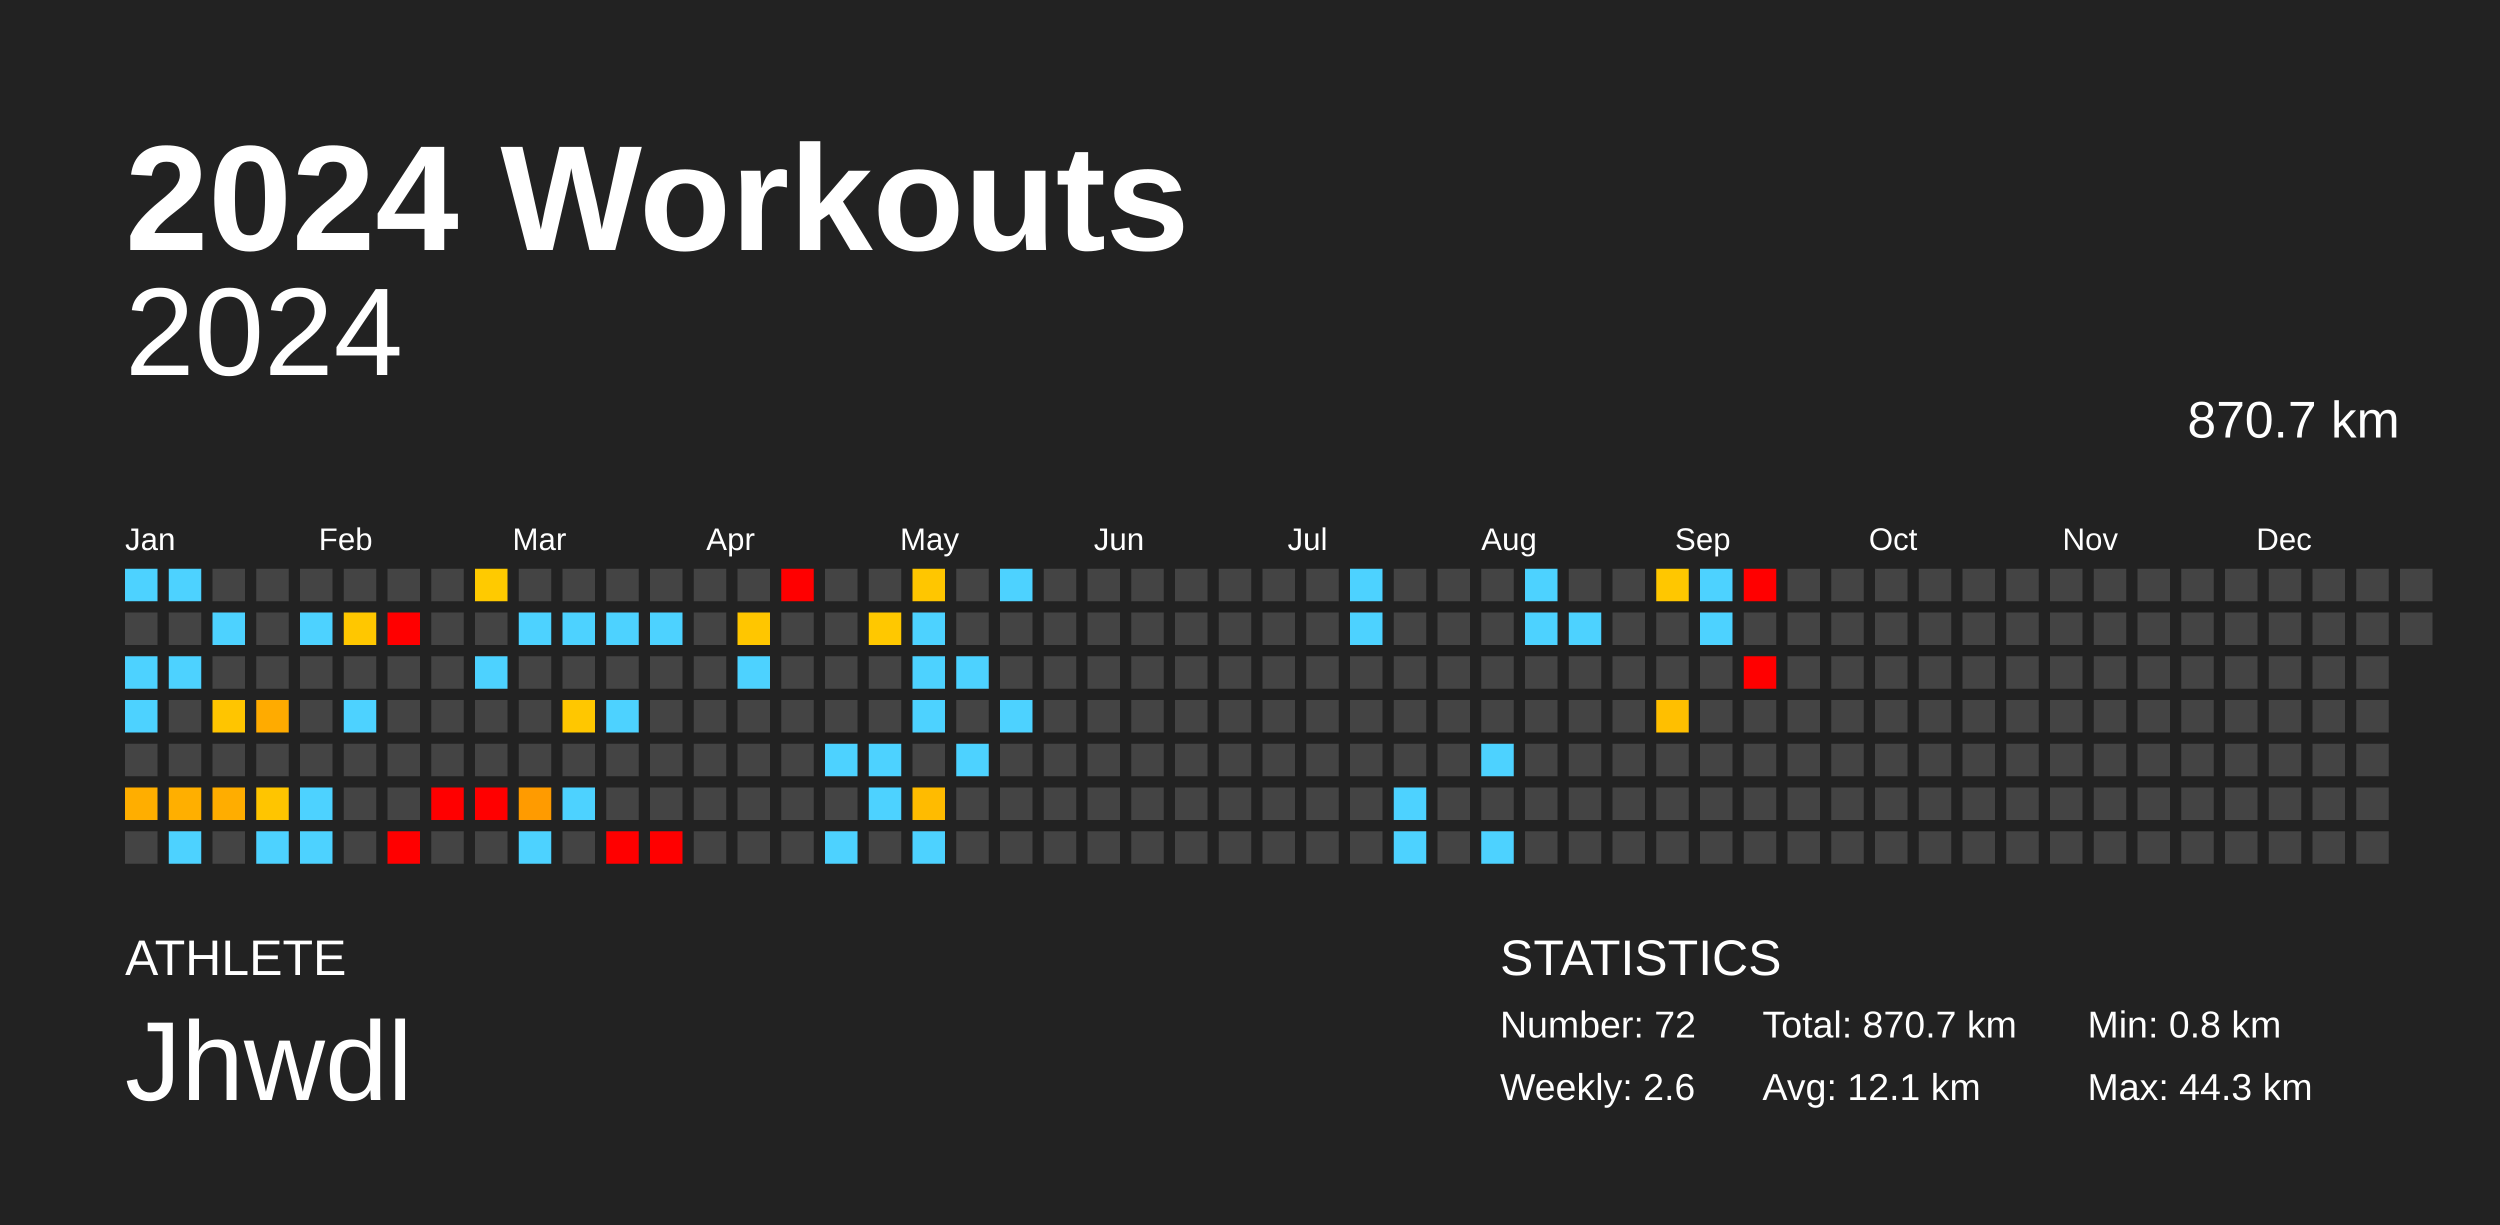
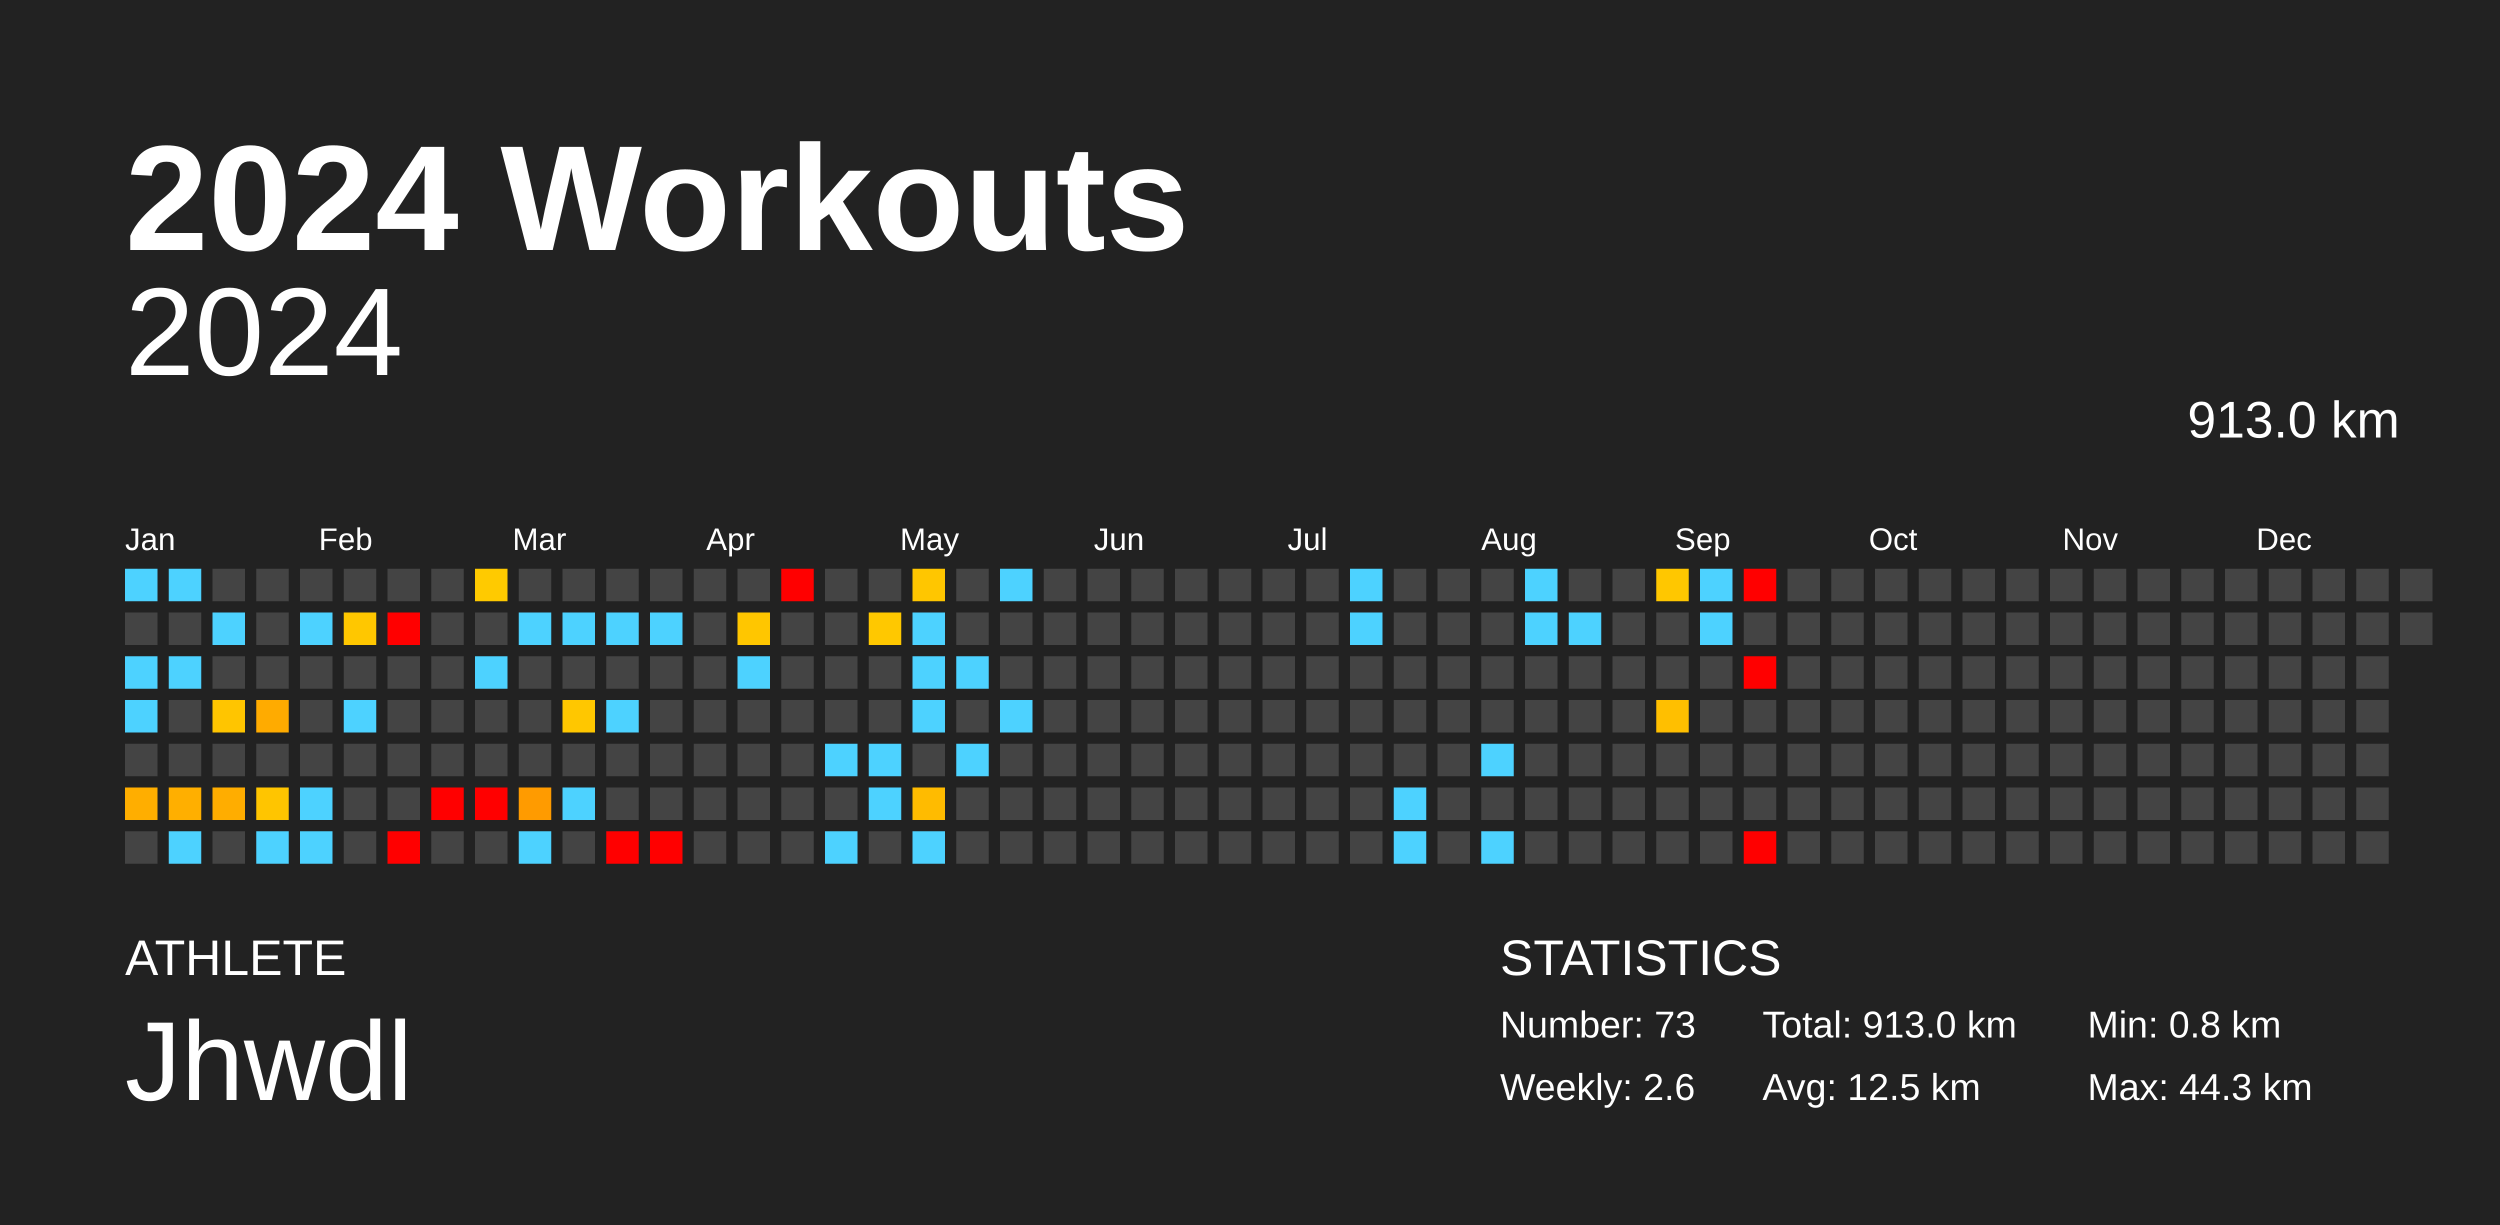
<svg xmlns="http://www.w3.org/2000/svg" baseProfile="full" height="98mm" version="1.1" viewBox="0,0,200,98" width="200mm">
  <defs />
  <rect fill="#222222" height="98" width="200" x="0" y="0" />
  <text fill="#FFFFFF" style="font-size:12px; font-family:Arial; font-weight:bold;" x="10" y="20">2024 Workouts</text>
  <text fill="#FFFFFF" style="font-size:4px; font-family:Arial" x="10" y="78">ATHLETE</text>
  <text fill="#FFFFFF" style="font-size:9px; font-family:Arial" x="10" y="88">Jhwdl</text>
  <text fill="#FFFFFF" style="font-size:4px; font-family:Arial" x="120" y="78">STATISTICS</text>
-   <text fill="#FFFFFF" style="font-size:3px; font-family:Arial" x="120" y="83">Number: 72</text>
+   <text fill="#FFFFFF" style="font-size:3px; font-family:Arial" x="120" y="83">Number: 73</text>
  <text fill="#FFFFFF" style="font-size:3px; font-family:Arial" x="120" y="88">Weekly: 2.6</text>
-   <text fill="#FFFFFF" style="font-size:3px; font-family:Arial" x="141" y="83">Total: 870.7 km</text>
-   <text fill="#FFFFFF" style="font-size:3px; font-family:Arial" x="141" y="88">Avg: 12.1 km</text>
+   <text fill="#FFFFFF" style="font-size:3px; font-family:Arial" x="141" y="83">Total: 913.0 km</text>
+   <text fill="#FFFFFF" style="font-size:3px; font-family:Arial" x="141" y="88">Avg: 12.5 km</text>
  <text fill="#FFFFFF" style="font-size:3px; font-family:Arial" x="167" y="83">Min: 0.8 km</text>
  <text fill="#FFFFFF" style="font-size:3px; font-family:Arial" x="167" y="88">Max: 44.3 km</text>
  <text alignment-baseline="hanging" fill="#FFFFFF" style="font-size:10.0px; font-family:Arial;" x="10" y="30">2024</text>
-   <text alignment-baseline="hanging" fill="#FFFFFF" style="font-size:4.125px; font-family:Arial;" x="175" y="35">870.7 km</text>
+   <text alignment-baseline="hanging" fill="#FFFFFF" style="font-size:4.125px; font-family:Arial;" x="175" y="35">913.0 km</text>
  <text fill="#FFFFFF" style="font-size:2.5px; font-family:Arial" x="10.0" y="44">Jan</text>
  <text fill="#FFFFFF" style="font-size:2.5px; font-family:Arial" x="25.5" y="44">Feb</text>
  <text fill="#FFFFFF" style="font-size:2.5px; font-family:Arial" x="41.0" y="44">Mar</text>
  <text fill="#FFFFFF" style="font-size:2.5px; font-family:Arial" x="56.5" y="44">Apr</text>
  <text fill="#FFFFFF" style="font-size:2.5px; font-family:Arial" x="72.0" y="44">May</text>
  <text fill="#FFFFFF" style="font-size:2.5px; font-family:Arial" x="87.5" y="44">Jun</text>
  <text fill="#FFFFFF" style="font-size:2.5px; font-family:Arial" x="103.0" y="44">Jul</text>
  <text fill="#FFFFFF" style="font-size:2.5px; font-family:Arial" x="118.5" y="44">Aug</text>
  <text fill="#FFFFFF" style="font-size:2.5px; font-family:Arial" x="134.0" y="44">Sep</text>
  <text fill="#FFFFFF" style="font-size:2.5px; font-family:Arial" x="149.5" y="44">Oct</text>
  <text fill="#FFFFFF" style="font-size:2.5px; font-family:Arial" x="165.0" y="44">Nov</text>
  <text fill="#FFFFFF" style="font-size:2.5px; font-family:Arial" x="180.5" y="44">Dec</text>
  <rect fill="#4dd2ff" height="2.6" width="2.6" x="10.0" y="45.5" />
  <rect fill="#444444" height="2.6" width="2.6" x="10.0" y="49.0" />
  <rect fill="#4dd2ff" height="2.6" width="2.6" x="10.0" y="52.5" />
  <rect fill="#4dd2ff" height="2.6" width="2.6" x="10.0" y="56.0" />
  <rect fill="#444444" height="2.6" width="2.6" x="10.0" y="59.5" />
  <rect fill="#ffae00" height="2.6" width="2.6" x="10.0" y="63.0" />
  <rect fill="#444444" height="2.6" width="2.6" x="10.0" y="66.5" />
  <rect fill="#4dd2ff" height="2.6" width="2.6" x="13.5" y="45.5" />
  <rect fill="#444444" height="2.6" width="2.6" x="13.5" y="49.0" />
  <rect fill="#4dd2ff" height="2.6" width="2.6" x="13.5" y="52.5" />
  <rect fill="#444444" height="2.6" width="2.6" x="13.5" y="56.0" />
  <rect fill="#444444" height="2.6" width="2.6" x="13.5" y="59.5" />
  <rect fill="#ffaf00" height="2.6" width="2.6" x="13.5" y="63.0" />
  <rect fill="#4dd2ff" height="2.6" width="2.6" x="13.5" y="66.5" />
  <rect fill="#444444" height="2.6" width="2.6" x="17.0" y="45.5" />
  <rect fill="#4dd2ff" height="2.6" width="2.6" x="17.0" y="49.0" />
  <rect fill="#444444" height="2.6" width="2.6" x="17.0" y="52.5" />
  <rect fill="#ffc500" height="2.6" width="2.6" x="17.0" y="56.0" />
  <rect fill="#444444" height="2.6" width="2.6" x="17.0" y="59.5" />
  <rect fill="#ffad00" height="2.6" width="2.6" x="17.0" y="63.0" />
  <rect fill="#444444" height="2.6" width="2.6" x="17.0" y="66.5" />
  <rect fill="#444444" height="2.6" width="2.6" x="20.5" y="45.5" />
  <rect fill="#444444" height="2.6" width="2.6" x="20.5" y="49.0" />
  <rect fill="#444444" height="2.6" width="2.6" x="20.5" y="52.5" />
  <rect fill="#ffab00" height="2.6" width="2.6" x="20.5" y="56.0" />
  <rect fill="#444444" height="2.6" width="2.6" x="20.5" y="59.5" />
  <rect fill="#ffc500" height="2.6" width="2.6" x="20.5" y="63.0" />
  <rect fill="#4dd2ff" height="2.6" width="2.6" x="20.5" y="66.5" />
  <rect fill="#444444" height="2.6" width="2.6" x="24.0" y="45.5" />
  <rect fill="#4dd2ff" height="2.6" width="2.6" x="24.0" y="49.0" />
  <rect fill="#444444" height="2.6" width="2.6" x="24.0" y="52.5" />
  <rect fill="#444444" height="2.6" width="2.6" x="24.0" y="56.0" />
  <rect fill="#444444" height="2.6" width="2.6" x="24.0" y="59.5" />
  <rect fill="#4dd2ff" height="2.6" width="2.6" x="24.0" y="63.0" />
  <rect fill="#4dd2ff" height="2.6" width="2.6" x="24.0" y="66.5" />
  <rect fill="#444444" height="2.6" width="2.6" x="27.5" y="45.5" />
  <rect fill="#ffc700" height="2.6" width="2.6" x="27.5" y="49.0" />
  <rect fill="#444444" height="2.6" width="2.6" x="27.5" y="52.5" />
  <rect fill="#4dd2ff" height="2.6" width="2.6" x="27.5" y="56.0" />
  <rect fill="#444444" height="2.6" width="2.6" x="27.5" y="59.5" />
  <rect fill="#444444" height="2.6" width="2.6" x="27.5" y="63.0" />
  <rect fill="#444444" height="2.6" width="2.6" x="27.5" y="66.5" />
  <rect fill="#444444" height="2.6" width="2.6" x="31.0" y="45.5" />
  <rect fill="red" height="2.6" width="2.6" x="31.0" y="49.0" />
  <rect fill="#444444" height="2.6" width="2.6" x="31.0" y="52.5" />
  <rect fill="#444444" height="2.6" width="2.6" x="31.0" y="56.0" />
  <rect fill="#444444" height="2.6" width="2.6" x="31.0" y="59.5" />
  <rect fill="#444444" height="2.6" width="2.6" x="31.0" y="63.0" />
  <rect fill="red" height="2.6" width="2.6" x="31.0" y="66.5" />
  <rect fill="#444444" height="2.6" width="2.6" x="34.5" y="45.5" />
  <rect fill="#444444" height="2.6" width="2.6" x="34.5" y="49.0" />
  <rect fill="#444444" height="2.6" width="2.6" x="34.5" y="52.5" />
  <rect fill="#444444" height="2.6" width="2.6" x="34.5" y="56.0" />
  <rect fill="#444444" height="2.6" width="2.6" x="34.5" y="59.5" />
  <rect fill="red" height="2.6" width="2.6" x="34.5" y="63.0" />
  <rect fill="#444444" height="2.6" width="2.6" x="34.5" y="66.5" />
  <rect fill="#ffca00" height="2.6" width="2.6" x="38.0" y="45.5" />
  <rect fill="#444444" height="2.6" width="2.6" x="38.0" y="49.0" />
  <rect fill="#4dd2ff" height="2.6" width="2.6" x="38.0" y="52.5" />
  <rect fill="#444444" height="2.6" width="2.6" x="38.0" y="56.0" />
  <rect fill="#444444" height="2.6" width="2.6" x="38.0" y="59.5" />
  <rect fill="red" height="2.6" width="2.6" x="38.0" y="63.0" />
  <rect fill="#444444" height="2.6" width="2.6" x="38.0" y="66.5" />
  <rect fill="#444444" height="2.6" width="2.6" x="41.5" y="45.5" />
  <rect fill="#4dd2ff" height="2.6" width="2.6" x="41.5" y="49.0" />
  <rect fill="#444444" height="2.6" width="2.6" x="41.5" y="52.5" />
  <rect fill="#444444" height="2.6" width="2.6" x="41.5" y="56.0" />
  <rect fill="#444444" height="2.6" width="2.6" x="41.5" y="59.5" />
  <rect fill="#ff9b00" height="2.6" width="2.6" x="41.5" y="63.0" />
  <rect fill="#4dd2ff" height="2.6" width="2.6" x="41.5" y="66.5" />
  <rect fill="#444444" height="2.6" width="2.6" x="45.0" y="45.5" />
  <rect fill="#4dd2ff" height="2.6" width="2.6" x="45.0" y="49.0" />
  <rect fill="#444444" height="2.6" width="2.6" x="45.0" y="52.5" />
  <rect fill="#ffc700" height="2.6" width="2.6" x="45.0" y="56.0" />
  <rect fill="#444444" height="2.6" width="2.6" x="45.0" y="59.5" />
  <rect fill="#4dd2ff" height="2.6" width="2.6" x="45.0" y="63.0" />
  <rect fill="#444444" height="2.6" width="2.6" x="45.0" y="66.5" />
  <rect fill="#444444" height="2.6" width="2.6" x="48.5" y="45.5" />
  <rect fill="#4dd2ff" height="2.6" width="2.6" x="48.5" y="49.0" />
  <rect fill="#444444" height="2.6" width="2.6" x="48.5" y="52.5" />
  <rect fill="#4dd2ff" height="2.6" width="2.6" x="48.5" y="56.0" />
  <rect fill="#444444" height="2.6" width="2.6" x="48.5" y="59.5" />
  <rect fill="#444444" height="2.6" width="2.6" x="48.5" y="63.0" />
  <rect fill="red" height="2.6" width="2.6" x="48.5" y="66.5" />
  <rect fill="#444444" height="2.6" width="2.6" x="52.0" y="45.5" />
  <rect fill="#4dd2ff" height="2.6" width="2.6" x="52.0" y="49.0" />
  <rect fill="#444444" height="2.6" width="2.6" x="52.0" y="52.5" />
  <rect fill="#444444" height="2.6" width="2.6" x="52.0" y="56.0" />
  <rect fill="#444444" height="2.6" width="2.6" x="52.0" y="59.5" />
  <rect fill="#444444" height="2.6" width="2.6" x="52.0" y="63.0" />
  <rect fill="red" height="2.6" width="2.6" x="52.0" y="66.5" />
  <rect fill="#444444" height="2.6" width="2.6" x="55.5" y="45.5" />
  <rect fill="#444444" height="2.6" width="2.6" x="55.5" y="49.0" />
  <rect fill="#444444" height="2.6" width="2.6" x="55.5" y="52.5" />
  <rect fill="#444444" height="2.6" width="2.6" x="55.5" y="56.0" />
  <rect fill="#444444" height="2.6" width="2.6" x="55.5" y="59.5" />
  <rect fill="#444444" height="2.6" width="2.6" x="55.5" y="63.0" />
  <rect fill="#444444" height="2.6" width="2.6" x="55.5" y="66.5" />
  <rect fill="#444444" height="2.6" width="2.6" x="59.0" y="45.5" />
  <rect fill="#ffc600" height="2.6" width="2.6" x="59.0" y="49.0" />
  <rect fill="#4dd2ff" height="2.6" width="2.6" x="59.0" y="52.5" />
  <rect fill="#444444" height="2.6" width="2.6" x="59.0" y="56.0" />
  <rect fill="#444444" height="2.6" width="2.6" x="59.0" y="59.5" />
  <rect fill="#444444" height="2.6" width="2.6" x="59.0" y="63.0" />
  <rect fill="#444444" height="2.6" width="2.6" x="59.0" y="66.5" />
  <rect fill="red" height="2.6" width="2.6" x="62.5" y="45.5" />
  <rect fill="#444444" height="2.6" width="2.6" x="62.5" y="49.0" />
  <rect fill="#444444" height="2.6" width="2.6" x="62.5" y="52.5" />
  <rect fill="#444444" height="2.6" width="2.6" x="62.5" y="56.0" />
  <rect fill="#444444" height="2.6" width="2.6" x="62.5" y="59.5" />
  <rect fill="#444444" height="2.6" width="2.6" x="62.5" y="63.0" />
  <rect fill="#444444" height="2.6" width="2.6" x="62.5" y="66.5" />
  <rect fill="#444444" height="2.6" width="2.6" x="66.0" y="45.5" />
  <rect fill="#444444" height="2.6" width="2.6" x="66.0" y="49.0" />
  <rect fill="#444444" height="2.6" width="2.6" x="66.0" y="52.5" />
  <rect fill="#444444" height="2.6" width="2.6" x="66.0" y="56.0" />
  <rect fill="#4dd2ff" height="2.6" width="2.6" x="66.0" y="59.5" />
  <rect fill="#444444" height="2.6" width="2.6" x="66.0" y="63.0" />
  <rect fill="#4dd2ff" height="2.6" width="2.6" x="66.0" y="66.5" />
  <rect fill="#444444" height="2.6" width="2.6" x="69.5" y="45.5" />
  <rect fill="#ffc800" height="2.6" width="2.6" x="69.5" y="49.0" />
  <rect fill="#444444" height="2.6" width="2.6" x="69.5" y="52.5" />
  <rect fill="#444444" height="2.6" width="2.6" x="69.5" y="56.0" />
  <rect fill="#4dd2ff" height="2.6" width="2.6" x="69.5" y="59.5" />
  <rect fill="#4dd2ff" height="2.6" width="2.6" x="69.5" y="63.0" />
  <rect fill="#444444" height="2.6" width="2.6" x="69.5" y="66.5" />
  <rect fill="#ffc600" height="2.6" width="2.6" x="73.0" y="45.5" />
  <rect fill="#4dd2ff" height="2.6" width="2.6" x="73.0" y="49.0" />
  <rect fill="#4dd2ff" height="2.6" width="2.6" x="73.0" y="52.5" />
  <rect fill="#4dd2ff" height="2.6" width="2.6" x="73.0" y="56.0" />
  <rect fill="#444444" height="2.6" width="2.6" x="73.0" y="59.5" />
  <rect fill="#ffbb00" height="2.6" width="2.6" x="73.0" y="63.0" />
  <rect fill="#4dd2ff" height="2.6" width="2.6" x="73.0" y="66.5" />
  <rect fill="#444444" height="2.6" width="2.6" x="76.5" y="45.5" />
  <rect fill="#444444" height="2.6" width="2.6" x="76.5" y="49.0" />
  <rect fill="#4dd2ff" height="2.6" width="2.6" x="76.5" y="52.5" />
  <rect fill="#444444" height="2.6" width="2.6" x="76.5" y="56.0" />
  <rect fill="#4dd2ff" height="2.6" width="2.6" x="76.5" y="59.5" />
  <rect fill="#444444" height="2.6" width="2.6" x="76.5" y="63.0" />
  <rect fill="#444444" height="2.6" width="2.6" x="76.5" y="66.5" />
  <rect fill="#4dd2ff" height="2.6" width="2.6" x="80.0" y="45.5" />
  <rect fill="#444444" height="2.6" width="2.6" x="80.0" y="49.0" />
  <rect fill="#444444" height="2.6" width="2.6" x="80.0" y="52.5" />
  <rect fill="#4dd2ff" height="2.6" width="2.6" x="80.0" y="56.0" />
  <rect fill="#444444" height="2.6" width="2.6" x="80.0" y="59.5" />
  <rect fill="#444444" height="2.6" width="2.6" x="80.0" y="63.0" />
  <rect fill="#444444" height="2.6" width="2.6" x="80.0" y="66.5" />
  <rect fill="#444444" height="2.6" width="2.6" x="83.5" y="45.5" />
  <rect fill="#444444" height="2.6" width="2.6" x="83.5" y="49.0" />
  <rect fill="#444444" height="2.6" width="2.6" x="83.5" y="52.5" />
  <rect fill="#444444" height="2.6" width="2.6" x="83.5" y="56.0" />
  <rect fill="#444444" height="2.6" width="2.6" x="83.5" y="59.5" />
  <rect fill="#444444" height="2.6" width="2.6" x="83.5" y="63.0" />
  <rect fill="#444444" height="2.6" width="2.6" x="83.5" y="66.5" />
  <rect fill="#444444" height="2.6" width="2.6" x="87.0" y="45.5" />
  <rect fill="#444444" height="2.6" width="2.6" x="87.0" y="49.0" />
  <rect fill="#444444" height="2.6" width="2.6" x="87.0" y="52.5" />
  <rect fill="#444444" height="2.6" width="2.6" x="87.0" y="56.0" />
  <rect fill="#444444" height="2.6" width="2.6" x="87.0" y="59.5" />
  <rect fill="#444444" height="2.6" width="2.6" x="87.0" y="63.0" />
  <rect fill="#444444" height="2.6" width="2.6" x="87.0" y="66.5" />
  <rect fill="#444444" height="2.6" width="2.6" x="90.5" y="45.5" />
  <rect fill="#444444" height="2.6" width="2.6" x="90.5" y="49.0" />
  <rect fill="#444444" height="2.6" width="2.6" x="90.5" y="52.5" />
  <rect fill="#444444" height="2.6" width="2.6" x="90.5" y="56.0" />
  <rect fill="#444444" height="2.6" width="2.6" x="90.5" y="59.5" />
  <rect fill="#444444" height="2.6" width="2.6" x="90.5" y="63.0" />
  <rect fill="#444444" height="2.6" width="2.6" x="90.5" y="66.5" />
  <rect fill="#444444" height="2.6" width="2.6" x="94.0" y="45.5" />
  <rect fill="#444444" height="2.6" width="2.6" x="94.0" y="49.0" />
  <rect fill="#444444" height="2.6" width="2.6" x="94.0" y="52.5" />
  <rect fill="#444444" height="2.6" width="2.6" x="94.0" y="56.0" />
  <rect fill="#444444" height="2.6" width="2.6" x="94.0" y="59.5" />
  <rect fill="#444444" height="2.6" width="2.6" x="94.0" y="63.0" />
  <rect fill="#444444" height="2.6" width="2.6" x="94.0" y="66.5" />
  <rect fill="#444444" height="2.6" width="2.6" x="97.5" y="45.5" />
  <rect fill="#444444" height="2.6" width="2.6" x="97.5" y="49.0" />
  <rect fill="#444444" height="2.6" width="2.6" x="97.5" y="52.5" />
  <rect fill="#444444" height="2.6" width="2.6" x="97.5" y="56.0" />
  <rect fill="#444444" height="2.6" width="2.6" x="97.5" y="59.5" />
  <rect fill="#444444" height="2.6" width="2.6" x="97.5" y="63.0" />
  <rect fill="#444444" height="2.6" width="2.6" x="97.5" y="66.5" />
  <rect fill="#444444" height="2.6" width="2.6" x="101.0" y="45.5" />
  <rect fill="#444444" height="2.6" width="2.6" x="101.0" y="49.0" />
  <rect fill="#444444" height="2.6" width="2.6" x="101.0" y="52.5" />
  <rect fill="#444444" height="2.6" width="2.6" x="101.0" y="56.0" />
  <rect fill="#444444" height="2.6" width="2.6" x="101.0" y="59.5" />
  <rect fill="#444444" height="2.6" width="2.6" x="101.0" y="63.0" />
  <rect fill="#444444" height="2.6" width="2.6" x="101.0" y="66.5" />
  <rect fill="#444444" height="2.6" width="2.6" x="104.5" y="45.5" />
  <rect fill="#444444" height="2.6" width="2.6" x="104.5" y="49.0" />
  <rect fill="#444444" height="2.6" width="2.6" x="104.5" y="52.5" />
  <rect fill="#444444" height="2.6" width="2.6" x="104.5" y="56.0" />
  <rect fill="#444444" height="2.6" width="2.6" x="104.5" y="59.5" />
  <rect fill="#444444" height="2.6" width="2.6" x="104.5" y="63.0" />
  <rect fill="#444444" height="2.6" width="2.6" x="104.5" y="66.5" />
  <rect fill="#4dd2ff" height="2.6" width="2.6" x="108.0" y="45.5" />
  <rect fill="#4dd2ff" height="2.6" width="2.6" x="108.0" y="49.0" />
  <rect fill="#444444" height="2.6" width="2.6" x="108.0" y="52.5" />
  <rect fill="#444444" height="2.6" width="2.6" x="108.0" y="56.0" />
  <rect fill="#444444" height="2.6" width="2.6" x="108.0" y="59.5" />
  <rect fill="#444444" height="2.6" width="2.6" x="108.0" y="63.0" />
  <rect fill="#444444" height="2.6" width="2.6" x="108.0" y="66.5" />
  <rect fill="#444444" height="2.6" width="2.6" x="111.5" y="45.5" />
  <rect fill="#444444" height="2.6" width="2.6" x="111.5" y="49.0" />
  <rect fill="#444444" height="2.6" width="2.6" x="111.5" y="52.5" />
  <rect fill="#444444" height="2.6" width="2.6" x="111.5" y="56.0" />
  <rect fill="#444444" height="2.6" width="2.6" x="111.5" y="59.5" />
  <rect fill="#4dd2ff" height="2.6" width="2.6" x="111.5" y="63.0" />
  <rect fill="#4dd2ff" height="2.6" width="2.6" x="111.5" y="66.5" />
  <rect fill="#444444" height="2.6" width="2.6" x="115.0" y="45.5" />
  <rect fill="#444444" height="2.6" width="2.6" x="115.0" y="49.0" />
  <rect fill="#444444" height="2.6" width="2.6" x="115.0" y="52.5" />
  <rect fill="#444444" height="2.6" width="2.6" x="115.0" y="56.0" />
  <rect fill="#444444" height="2.6" width="2.6" x="115.0" y="59.5" />
  <rect fill="#444444" height="2.6" width="2.6" x="115.0" y="63.0" />
  <rect fill="#444444" height="2.6" width="2.6" x="115.0" y="66.5" />
  <rect fill="#444444" height="2.6" width="2.6" x="118.5" y="45.5" />
  <rect fill="#444444" height="2.6" width="2.6" x="118.5" y="49.0" />
  <rect fill="#444444" height="2.6" width="2.6" x="118.5" y="52.5" />
  <rect fill="#444444" height="2.6" width="2.6" x="118.5" y="56.0" />
  <rect fill="#4dd2ff" height="2.6" width="2.6" x="118.5" y="59.5" />
  <rect fill="#444444" height="2.6" width="2.6" x="118.5" y="63.0" />
  <rect fill="#4dd2ff" height="2.6" width="2.6" x="118.5" y="66.5" />
  <rect fill="#4dd2ff" height="2.6" width="2.6" x="122.0" y="45.5" />
  <rect fill="#4dd2ff" height="2.6" width="2.6" x="122.0" y="49.0" />
  <rect fill="#444444" height="2.6" width="2.6" x="122.0" y="52.5" />
  <rect fill="#444444" height="2.6" width="2.6" x="122.0" y="56.0" />
  <rect fill="#444444" height="2.6" width="2.6" x="122.0" y="59.5" />
  <rect fill="#444444" height="2.6" width="2.6" x="122.0" y="63.0" />
  <rect fill="#444444" height="2.6" width="2.6" x="122.0" y="66.5" />
  <rect fill="#444444" height="2.6" width="2.6" x="125.5" y="45.5" />
  <rect fill="#4dd2ff" height="2.6" width="2.6" x="125.5" y="49.0" />
  <rect fill="#444444" height="2.6" width="2.6" x="125.5" y="52.5" />
  <rect fill="#444444" height="2.6" width="2.6" x="125.5" y="56.0" />
  <rect fill="#444444" height="2.6" width="2.6" x="125.5" y="59.5" />
  <rect fill="#444444" height="2.6" width="2.6" x="125.5" y="63.0" />
  <rect fill="#444444" height="2.6" width="2.6" x="125.5" y="66.5" />
  <rect fill="#444444" height="2.6" width="2.6" x="129.0" y="45.5" />
  <rect fill="#444444" height="2.6" width="2.6" x="129.0" y="49.0" />
  <rect fill="#444444" height="2.6" width="2.6" x="129.0" y="52.5" />
  <rect fill="#444444" height="2.6" width="2.6" x="129.0" y="56.0" />
  <rect fill="#444444" height="2.6" width="2.6" x="129.0" y="59.5" />
  <rect fill="#444444" height="2.6" width="2.6" x="129.0" y="63.0" />
  <rect fill="#444444" height="2.6" width="2.6" x="129.0" y="66.5" />
  <rect fill="#ffc700" height="2.6" width="2.6" x="132.5" y="45.5" />
  <rect fill="#444444" height="2.6" width="2.6" x="132.5" y="49.0" />
  <rect fill="#444444" height="2.6" width="2.6" x="132.5" y="52.5" />
  <rect fill="#ffbf00" height="2.6" width="2.6" x="132.5" y="56.0" />
  <rect fill="#444444" height="2.6" width="2.6" x="132.5" y="59.5" />
  <rect fill="#444444" height="2.6" width="2.6" x="132.5" y="63.0" />
  <rect fill="#444444" height="2.6" width="2.6" x="132.5" y="66.5" />
  <rect fill="#4dd2ff" height="2.6" width="2.6" x="136.0" y="45.5" />
  <rect fill="#4dd2ff" height="2.6" width="2.6" x="136.0" y="49.0" />
  <rect fill="#444444" height="2.6" width="2.6" x="136.0" y="52.5" />
  <rect fill="#444444" height="2.6" width="2.6" x="136.0" y="56.0" />
  <rect fill="#444444" height="2.6" width="2.6" x="136.0" y="59.5" />
  <rect fill="#444444" height="2.6" width="2.6" x="136.0" y="63.0" />
  <rect fill="#444444" height="2.6" width="2.6" x="136.0" y="66.5" />
  <rect fill="red" height="2.6" width="2.6" x="139.5" y="45.5" />
  <rect fill="#444444" height="2.6" width="2.6" x="139.5" y="49.0" />
  <rect fill="red" height="2.6" width="2.6" x="139.5" y="52.5" />
  <rect fill="#444444" height="2.6" width="2.6" x="139.5" y="56.0" />
  <rect fill="#444444" height="2.6" width="2.6" x="139.5" y="59.5" />
  <rect fill="#444444" height="2.6" width="2.6" x="139.5" y="63.0" />
-   <rect fill="#444444" height="2.6" width="2.6" x="139.5" y="66.5" />
+   <rect fill="red" height="2.6" width="2.6" x="139.5" y="66.5" />
  <rect fill="#444444" height="2.6" width="2.6" x="143.0" y="45.5" />
  <rect fill="#444444" height="2.6" width="2.6" x="143.0" y="49.0" />
  <rect fill="#444444" height="2.6" width="2.6" x="143.0" y="52.5" />
  <rect fill="#444444" height="2.6" width="2.6" x="143.0" y="56.0" />
  <rect fill="#444444" height="2.6" width="2.6" x="143.0" y="59.5" />
  <rect fill="#444444" height="2.6" width="2.6" x="143.0" y="63.0" />
  <rect fill="#444444" height="2.6" width="2.6" x="143.0" y="66.5" />
  <rect fill="#444444" height="2.6" width="2.6" x="146.5" y="45.5" />
  <rect fill="#444444" height="2.6" width="2.6" x="146.5" y="49.0" />
  <rect fill="#444444" height="2.6" width="2.6" x="146.5" y="52.5" />
  <rect fill="#444444" height="2.6" width="2.6" x="146.5" y="56.0" />
  <rect fill="#444444" height="2.6" width="2.6" x="146.5" y="59.5" />
  <rect fill="#444444" height="2.6" width="2.6" x="146.5" y="63.0" />
  <rect fill="#444444" height="2.6" width="2.6" x="146.5" y="66.5" />
  <rect fill="#444444" height="2.6" width="2.6" x="150.0" y="45.5" />
  <rect fill="#444444" height="2.6" width="2.6" x="150.0" y="49.0" />
  <rect fill="#444444" height="2.6" width="2.6" x="150.0" y="52.5" />
  <rect fill="#444444" height="2.6" width="2.6" x="150.0" y="56.0" />
  <rect fill="#444444" height="2.6" width="2.6" x="150.0" y="59.5" />
  <rect fill="#444444" height="2.6" width="2.6" x="150.0" y="63.0" />
  <rect fill="#444444" height="2.6" width="2.6" x="150.0" y="66.5" />
  <rect fill="#444444" height="2.6" width="2.6" x="153.5" y="45.5" />
  <rect fill="#444444" height="2.6" width="2.6" x="153.5" y="49.0" />
  <rect fill="#444444" height="2.6" width="2.6" x="153.5" y="52.5" />
  <rect fill="#444444" height="2.6" width="2.6" x="153.5" y="56.0" />
  <rect fill="#444444" height="2.6" width="2.6" x="153.5" y="59.5" />
  <rect fill="#444444" height="2.6" width="2.6" x="153.5" y="63.0" />
  <rect fill="#444444" height="2.6" width="2.6" x="153.5" y="66.5" />
  <rect fill="#444444" height="2.6" width="2.6" x="157.0" y="45.5" />
  <rect fill="#444444" height="2.6" width="2.6" x="157.0" y="49.0" />
  <rect fill="#444444" height="2.6" width="2.6" x="157.0" y="52.5" />
  <rect fill="#444444" height="2.6" width="2.6" x="157.0" y="56.0" />
  <rect fill="#444444" height="2.6" width="2.6" x="157.0" y="59.5" />
  <rect fill="#444444" height="2.6" width="2.6" x="157.0" y="63.0" />
  <rect fill="#444444" height="2.6" width="2.6" x="157.0" y="66.5" />
  <rect fill="#444444" height="2.6" width="2.6" x="160.5" y="45.5" />
  <rect fill="#444444" height="2.6" width="2.6" x="160.5" y="49.0" />
  <rect fill="#444444" height="2.6" width="2.6" x="160.5" y="52.5" />
  <rect fill="#444444" height="2.6" width="2.6" x="160.5" y="56.0" />
  <rect fill="#444444" height="2.6" width="2.6" x="160.5" y="59.5" />
  <rect fill="#444444" height="2.6" width="2.6" x="160.5" y="63.0" />
  <rect fill="#444444" height="2.6" width="2.6" x="160.5" y="66.5" />
  <rect fill="#444444" height="2.6" width="2.6" x="164.0" y="45.5" />
  <rect fill="#444444" height="2.6" width="2.6" x="164.0" y="49.0" />
  <rect fill="#444444" height="2.6" width="2.6" x="164.0" y="52.5" />
  <rect fill="#444444" height="2.6" width="2.6" x="164.0" y="56.0" />
  <rect fill="#444444" height="2.6" width="2.6" x="164.0" y="59.5" />
  <rect fill="#444444" height="2.6" width="2.6" x="164.0" y="63.0" />
  <rect fill="#444444" height="2.6" width="2.6" x="164.0" y="66.5" />
  <rect fill="#444444" height="2.6" width="2.6" x="167.5" y="45.5" />
  <rect fill="#444444" height="2.6" width="2.6" x="167.5" y="49.0" />
  <rect fill="#444444" height="2.6" width="2.6" x="167.5" y="52.5" />
  <rect fill="#444444" height="2.6" width="2.6" x="167.5" y="56.0" />
  <rect fill="#444444" height="2.6" width="2.6" x="167.5" y="59.5" />
  <rect fill="#444444" height="2.6" width="2.6" x="167.5" y="63.0" />
  <rect fill="#444444" height="2.6" width="2.6" x="167.5" y="66.5" />
  <rect fill="#444444" height="2.6" width="2.6" x="171.0" y="45.5" />
  <rect fill="#444444" height="2.6" width="2.6" x="171.0" y="49.0" />
  <rect fill="#444444" height="2.6" width="2.6" x="171.0" y="52.5" />
  <rect fill="#444444" height="2.6" width="2.6" x="171.0" y="56.0" />
  <rect fill="#444444" height="2.6" width="2.6" x="171.0" y="59.5" />
  <rect fill="#444444" height="2.6" width="2.6" x="171.0" y="63.0" />
  <rect fill="#444444" height="2.6" width="2.6" x="171.0" y="66.5" />
  <rect fill="#444444" height="2.6" width="2.6" x="174.5" y="45.5" />
  <rect fill="#444444" height="2.6" width="2.6" x="174.5" y="49.0" />
  <rect fill="#444444" height="2.6" width="2.6" x="174.5" y="52.5" />
  <rect fill="#444444" height="2.6" width="2.6" x="174.5" y="56.0" />
  <rect fill="#444444" height="2.6" width="2.6" x="174.5" y="59.5" />
  <rect fill="#444444" height="2.6" width="2.6" x="174.5" y="63.0" />
  <rect fill="#444444" height="2.6" width="2.6" x="174.5" y="66.5" />
  <rect fill="#444444" height="2.6" width="2.6" x="178.0" y="45.5" />
  <rect fill="#444444" height="2.6" width="2.6" x="178.0" y="49.0" />
  <rect fill="#444444" height="2.6" width="2.6" x="178.0" y="52.5" />
  <rect fill="#444444" height="2.6" width="2.6" x="178.0" y="56.0" />
  <rect fill="#444444" height="2.6" width="2.6" x="178.0" y="59.5" />
  <rect fill="#444444" height="2.6" width="2.6" x="178.0" y="63.0" />
  <rect fill="#444444" height="2.6" width="2.6" x="178.0" y="66.5" />
  <rect fill="#444444" height="2.6" width="2.6" x="181.5" y="45.5" />
  <rect fill="#444444" height="2.6" width="2.6" x="181.5" y="49.0" />
  <rect fill="#444444" height="2.6" width="2.6" x="181.5" y="52.5" />
  <rect fill="#444444" height="2.6" width="2.6" x="181.5" y="56.0" />
  <rect fill="#444444" height="2.6" width="2.6" x="181.5" y="59.5" />
  <rect fill="#444444" height="2.6" width="2.6" x="181.5" y="63.0" />
  <rect fill="#444444" height="2.6" width="2.6" x="181.5" y="66.5" />
  <rect fill="#444444" height="2.6" width="2.6" x="185.0" y="45.5" />
  <rect fill="#444444" height="2.6" width="2.6" x="185.0" y="49.0" />
  <rect fill="#444444" height="2.6" width="2.6" x="185.0" y="52.5" />
  <rect fill="#444444" height="2.6" width="2.6" x="185.0" y="56.0" />
  <rect fill="#444444" height="2.6" width="2.6" x="185.0" y="59.5" />
  <rect fill="#444444" height="2.6" width="2.6" x="185.0" y="63.0" />
  <rect fill="#444444" height="2.6" width="2.6" x="185.0" y="66.5" />
  <rect fill="#444444" height="2.6" width="2.6" x="188.5" y="45.5" />
  <rect fill="#444444" height="2.6" width="2.6" x="188.5" y="49.0" />
  <rect fill="#444444" height="2.6" width="2.6" x="188.5" y="52.5" />
  <rect fill="#444444" height="2.6" width="2.6" x="188.5" y="56.0" />
  <rect fill="#444444" height="2.6" width="2.6" x="188.5" y="59.5" />
  <rect fill="#444444" height="2.6" width="2.6" x="188.5" y="63.0" />
  <rect fill="#444444" height="2.6" width="2.6" x="188.5" y="66.5" />
  <rect fill="#444444" height="2.6" width="2.6" x="192.0" y="45.5" />
  <rect fill="#444444" height="2.6" width="2.6" x="192.0" y="49.0" />
</svg>
